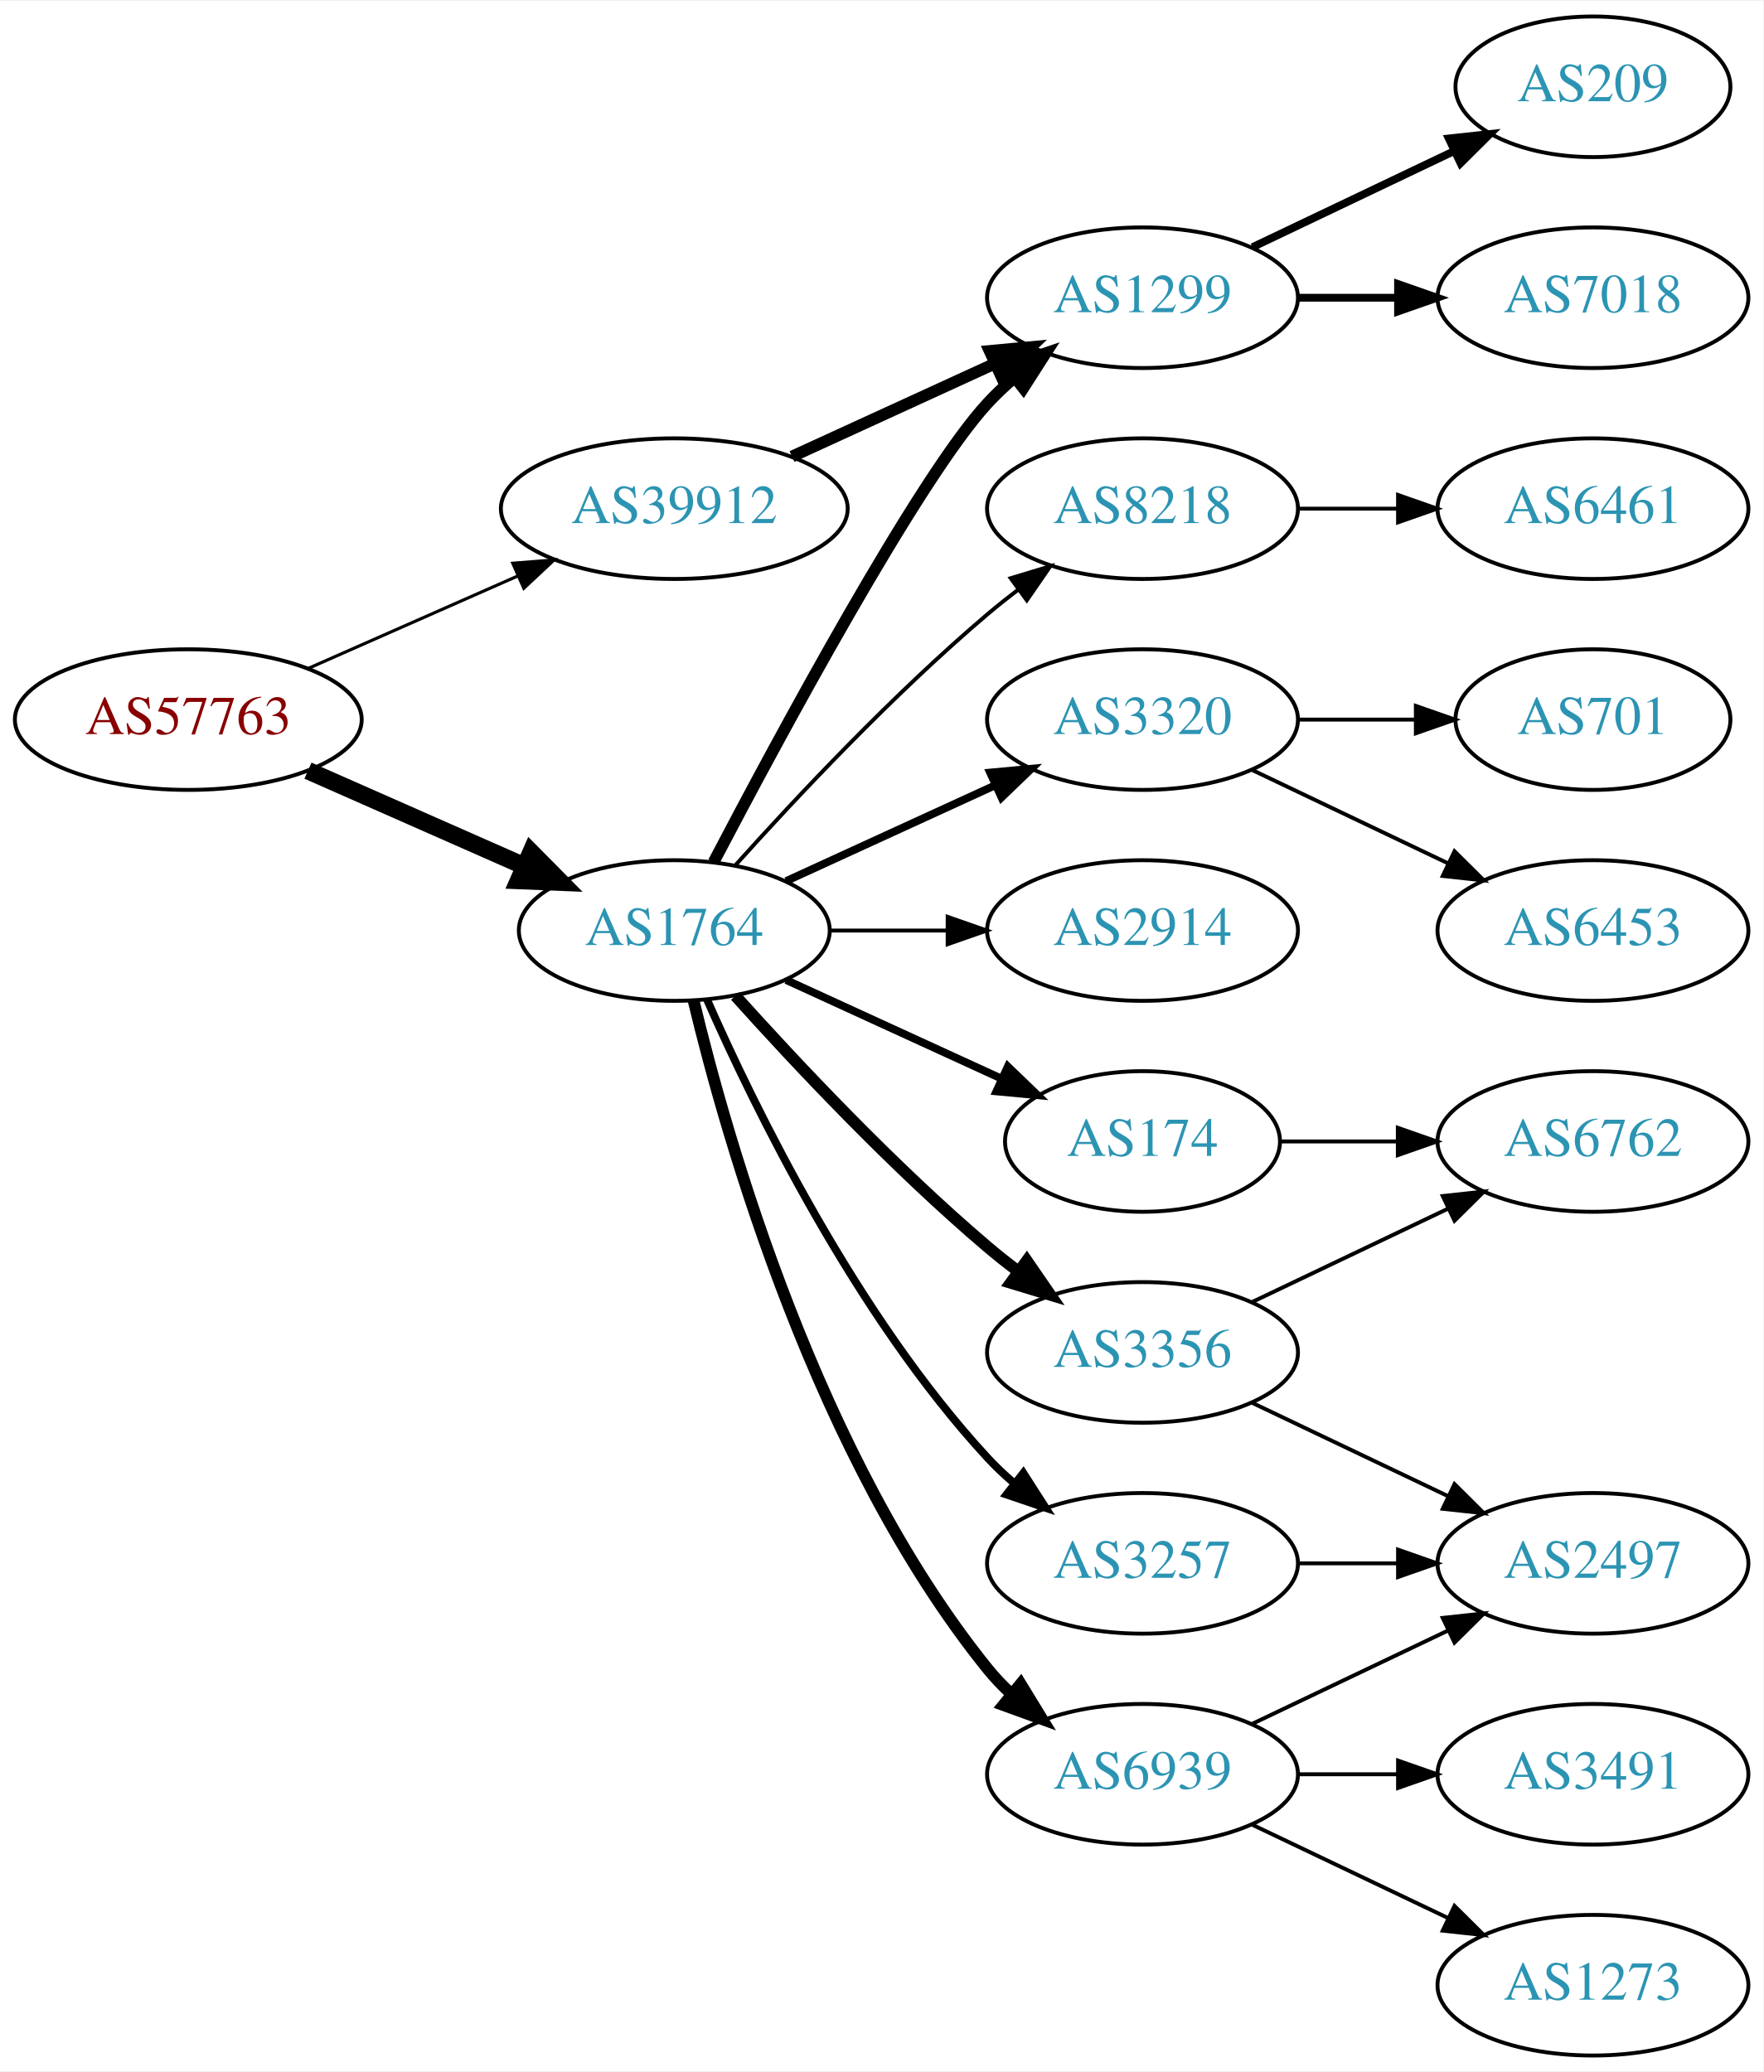
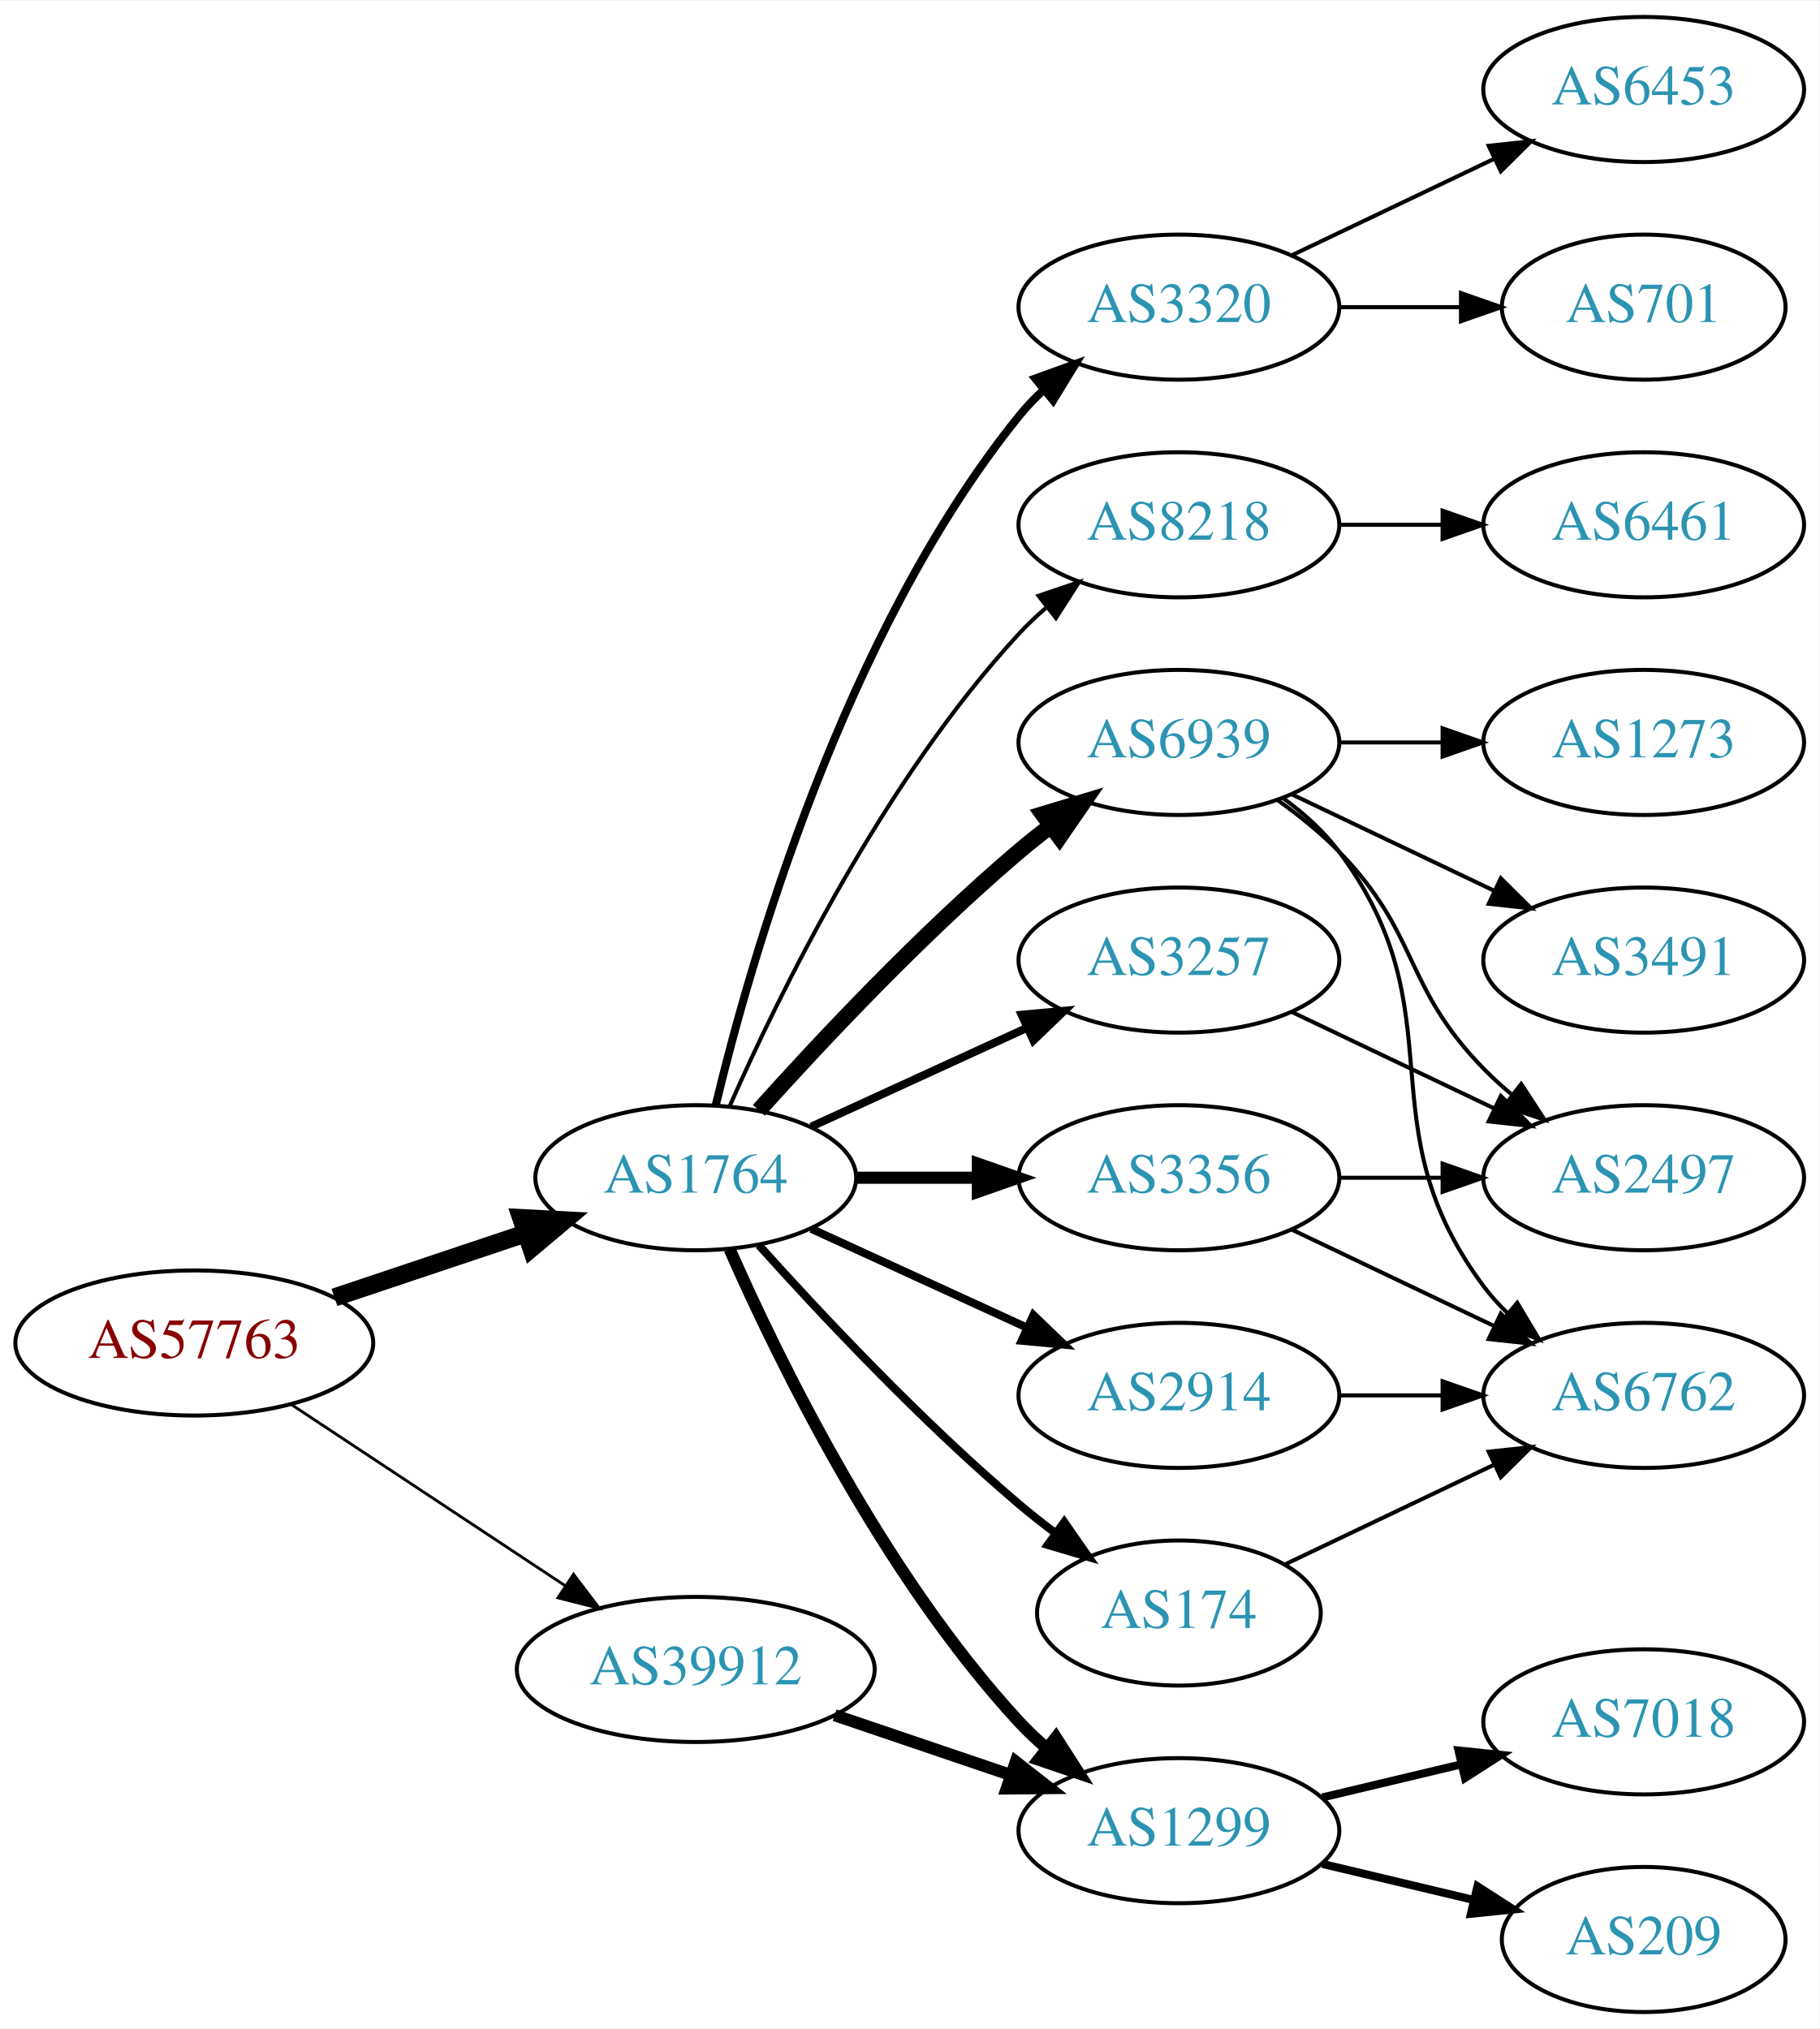
- <svg xmlns="http://www.w3.org/2000/svg" xmlns:xlink="http://www.w3.org/1999/xlink" width="451pt" height="530pt" viewBox="0.00 0.00 451.37 530.00">
-   <g id="graph0" class="graph" transform="scale(1 1) rotate(0) translate(4 526)">
-     <polygon fill="white" stroke="none" points="-4,4 -4,-526 447.37,-526 447.37,4 -4,4" />
+ <svg xmlns="http://www.w3.org/2000/svg" xmlns:xlink="http://www.w3.org/1999/xlink" width="451pt" height="503pt" viewBox="0.00 0.00 451.37 503.00">
+   <g id="graph0" class="graph" transform="scale(1 1) rotate(0) translate(4 499)">
+     <polygon fill="white" stroke="none" points="-4,4 -4,-499 447.37,-499 447.37,4 -4,4" />
    <g id="node1" class="node">
      <g id="a_node1">
        <a xlink:href="/asn/57763" xlink:title="AS57763 ~ SelfNet Internet Ges.m.b.H. [AT]">
-           <ellipse fill="#ffffff" stroke="black" cx="44.196" cy="-342" rx="44.393" ry="18" />
-           <text text-anchor="middle" x="44.196" y="-338.3" font-family="Times,serif" font-size="14.00" fill="#880000">AS57763</text>
+           <ellipse fill="#ffffff" stroke="black" cx="44.196" cy="-166" rx="44.393" ry="18" />
+           <text text-anchor="middle" x="44.196" y="-162.3" font-family="Times,serif" font-size="14.00" fill="#880000">AS57763</text>
        </a>
      </g>
    </g>
    <g id="node2" class="node">
      <g id="a_node2">
        <a xlink:href="/asn/1764" xlink:title="AS1764 ~ NEXTLAYER-AS [AT]">
-           <ellipse fill="#ffffff" stroke="black" cx="168.588" cy="-288" rx="39.794" ry="18" />
-           <text text-anchor="middle" x="168.588" y="-284.3" font-family="Times,serif" font-size="14.00" fill="#2c94b3">AS1764</text>
+           <ellipse fill="#ffffff" stroke="black" cx="168.588" cy="-207" rx="39.794" ry="18" />
+           <text text-anchor="middle" x="168.588" y="-203.3" font-family="Times,serif" font-size="14.00" fill="#2c94b3">AS1764</text>
        </a>
      </g>
    </g>
    <g id="edge1" class="edge">
-       <path fill="none" stroke="black" stroke-width="4.5" d="M74.824,-328.928C91.418,-321.607 112.278,-312.403 130.011,-304.579" />
-       <polygon fill="black" stroke="black" stroke-width="4.5" points="131.935,-308.034 139.495,-300.395 128.756,-300.829 131.935,-308.034" />
+       <path fill="none" stroke="black" stroke-width="4.5" d="M78.964,-177.312C93.591,-182.212 110.853,-187.994 126.239,-193.148" />
+       <polygon fill="black" stroke="black" stroke-width="4.5" points="125.299,-196.986 136.032,-196.429 127.801,-189.519 125.299,-196.986" />
    </g>
    <g id="node3" class="node">
      <g id="a_node3">
        <a xlink:href="/asn/39912" xlink:title="AS39912 ~ oja.at GmbH [AT]">
-           <ellipse fill="#ffffff" stroke="black" cx="168.588" cy="-396" rx="44.393" ry="18" />
-           <text text-anchor="middle" x="168.588" y="-392.3" font-family="Times,serif" font-size="14.00" fill="#2c94b3">AS39912</text>
+           <ellipse fill="#ffffff" stroke="black" cx="168.588" cy="-85" rx="44.393" ry="18" />
+           <text text-anchor="middle" x="168.588" y="-81.3" font-family="Times,serif" font-size="14.00" fill="#2c94b3">AS39912</text>
        </a>
      </g>
    </g>
    <g id="edge2" class="edge">
-       <path fill="none" stroke="black" stroke-width="0.794" d="M74.824,-355.072C90.941,-362.183 111.081,-371.069 128.473,-378.742" />
-       <polygon fill="black" stroke="black" stroke-width="0.794" points="127.247,-382.027 137.809,-382.861 130.073,-375.622 127.247,-382.027" />
+       <path fill="none" stroke="black" stroke-width="0.711" d="M68.217,-150.765C87.449,-138.037 115.056,-119.766 136.294,-105.711" />
+       <polygon fill="black" stroke="black" stroke-width="0.711" points="138.263,-108.605 144.67,-100.167 134.4,-102.767 138.263,-108.605" />
    </g>
    <g id="node4" class="node">
      <g id="a_node4">
-         <a xlink:href="/asn/8218" xlink:title="AS8218 ~ legacy Neotelecoms [FR]">
-           <ellipse fill="#ffffff" stroke="black" cx="288.431" cy="-396" rx="39.794" ry="18" />
-           <text text-anchor="middle" x="288.431" y="-392.3" font-family="Times,serif" font-size="14.00" fill="#2c94b3">AS8218</text>
+         <a xlink:href="/asn/6939" xlink:title="AS6939 ~ Hurricane Electric LLC [US]">
+           <ellipse fill="#ffffff" stroke="black" cx="288.431" cy="-315" rx="39.794" ry="18" />
+           <text text-anchor="middle" x="288.431" y="-311.3" font-family="Times,serif" font-size="14.00" fill="#2c94b3">AS6939</text>
        </a>
      </g>
    </g>
    <g id="edge3" class="edge">
-       <path fill="none" stroke="black" d="M184.234,-304.725C199.535,-321.765 224.632,-348.523 248.784,-369 251.281,-371.117 253.942,-373.232 256.653,-375.293" />
-       <polygon fill="black" stroke="black" points="254.69,-378.194 264.83,-381.266 258.819,-372.541 254.69,-378.194" />
+       <path fill="none" stroke="black" stroke-width="4" d="M184.234,-223.725C199.535,-240.765 224.632,-267.523 248.784,-288 251.281,-290.117 253.942,-292.232 256.653,-294.293" />
+       <polygon fill="black" stroke="black" stroke-width="4" points="254.69,-297.194 264.83,-300.266 258.819,-291.541 254.69,-297.194" />
    </g>
    <g id="node5" class="node">
      <g id="a_node5">
-         <a xlink:href="/asn/2914" xlink:title="AS2914 ~ NTT America, Inc. [US]">
-           <ellipse fill="#ffffff" stroke="black" cx="288.431" cy="-288" rx="39.794" ry="18" />
-           <text text-anchor="middle" x="288.431" y="-284.3" font-family="Times,serif" font-size="14.00" fill="#2c94b3">AS2914</text>
+         <a xlink:href="/asn/174" xlink:title="AS174 ~ Cogent Communications [US]">
+           <ellipse fill="#ffffff" stroke="black" cx="288.431" cy="-99" rx="35.194" ry="18" />
+           <text text-anchor="middle" x="288.431" y="-95.3" font-family="Times,serif" font-size="14.00" fill="#2c94b3">AS174</text>
        </a>
      </g>
    </g>
    <g id="edge4" class="edge">
-       <path fill="none" stroke="black" d="M208.501,-288C218.054,-288 228.404,-288 238.367,-288" />
-       <polygon fill="black" stroke="black" points="238.559,-291.5 248.559,-288 238.559,-284.5 238.559,-291.5" />
+       <path fill="none" stroke="black" stroke-width="2" d="M184.234,-190.275C199.535,-173.235 224.632,-146.477 248.784,-126 251.637,-123.582 254.702,-121.167 257.813,-118.831" />
+       <polygon fill="black" stroke="black" stroke-width="2" points="259.986,-121.578 266.041,-112.884 255.886,-115.905 259.986,-121.578" />
    </g>
    <g id="node6" class="node">
      <g id="a_node6">
        <a xlink:href="/asn/1299" xlink:title="AS1299 ~ Telia Carrier [EU]">
-           <ellipse fill="#ffffff" stroke="black" cx="288.431" cy="-450" rx="39.794" ry="18" />
-           <text text-anchor="middle" x="288.431" y="-446.3" font-family="Times,serif" font-size="14.00" fill="#2c94b3">AS1299</text>
+           <ellipse fill="#ffffff" stroke="black" cx="288.431" cy="-45" rx="39.794" ry="18" />
+           <text text-anchor="middle" x="288.431" y="-41.3" font-family="Times,serif" font-size="14.00" fill="#2c94b3">AS1299</text>
        </a>
      </g>
    </g>
    <g id="edge5" class="edge">
-       <path fill="none" stroke="black" stroke-width="3" d="M178.644,-305.501C195.386,-337.482 231.084,-403.838 248.784,-423 250.815,-425.198 253.054,-427.319 255.4,-429.34" />
-       <polygon fill="black" stroke="black" stroke-width="3" points="253.612,-432.386 263.644,-435.794 257.927,-426.874 253.612,-432.386" />
+       <path fill="none" stroke="black" stroke-width="3" d="M177.004,-189.239C189.072,-161.817 215.044,-108.527 248.784,-72 250.815,-69.802 253.054,-67.681 255.4,-65.66" />
+       <polygon fill="black" stroke="black" stroke-width="3" points="257.927,-68.126 263.644,-59.206 253.612,-62.614 257.927,-68.126" />
    </g>
    <g id="node7" class="node">
      <g id="a_node7">
-         <a xlink:href="/asn/174" xlink:title="AS174 ~ Cogent Communications [US]">
-           <ellipse fill="#ffffff" stroke="black" cx="288.431" cy="-234" rx="35.194" ry="18" />
-           <text text-anchor="middle" x="288.431" y="-230.3" font-family="Times,serif" font-size="14.00" fill="#2c94b3">AS174</text>
+         <a xlink:href="/asn/2914" xlink:title="AS2914 ~ NTT America, Inc. [US]">
+           <ellipse fill="#ffffff" stroke="black" cx="288.431" cy="-153" rx="39.794" ry="18" />
+           <text text-anchor="middle" x="288.431" y="-149.3" font-family="Times,serif" font-size="14.00" fill="#2c94b3">AS2914</text>
        </a>
      </g>
    </g>
    <g id="edge6" class="edge">
-       <path fill="none" stroke="black" stroke-width="2" d="M197.217,-275.339C213.633,-267.817 234.615,-258.202 252.212,-250.139" />
-       <polygon fill="black" stroke="black" stroke-width="2" points="253.956,-253.189 261.589,-245.842 251.04,-246.826 253.956,-253.189" />
+       <path fill="none" stroke="black" stroke-width="2" d="M197.217,-194.339C213.174,-187.027 233.445,-177.739 250.727,-169.819" />
+       <polygon fill="black" stroke="black" stroke-width="2" points="252.342,-172.929 259.975,-165.581 249.426,-166.565 252.342,-172.929" />
    </g>
    <g id="node8" class="node">
      <g id="a_node8">
-         <a xlink:href="/asn/6939" xlink:title="AS6939 ~ Hurricane Electric LLC [US]">
-           <ellipse fill="#ffffff" stroke="black" cx="288.431" cy="-72" rx="39.794" ry="18" />
-           <text text-anchor="middle" x="288.431" y="-68.3" font-family="Times,serif" font-size="14.00" fill="#2c94b3">AS6939</text>
+         <a xlink:href="/asn/3320" xlink:title="AS3320 ~ DTAG [DE]">
+           <ellipse fill="#ffffff" stroke="black" cx="288.431" cy="-423" rx="39.794" ry="18" />
+           <text text-anchor="middle" x="288.431" y="-419.3" font-family="Times,serif" font-size="14.00" fill="#2c94b3">AS3320</text>
        </a>
      </g>
    </g>
    <g id="edge7" class="edge">
-       <path fill="none" stroke="black" stroke-width="3" d="M173.515,-270.118C182.073,-234.391 205.222,-152.992 248.784,-99 250.615,-96.731 252.685,-94.57 254.892,-92.532" />
-       <polygon fill="black" stroke="black" stroke-width="3" points="257.243,-95.131 262.773,-86.094 252.815,-89.709 257.243,-95.131" />
+       <path fill="none" stroke="black" stroke-width="2" d="M173.515,-224.882C182.073,-260.609 205.222,-342.008 248.784,-396 250.615,-398.269 252.685,-400.43 254.892,-402.468" />
+       <polygon fill="black" stroke="black" stroke-width="2" points="252.815,-405.291 262.773,-408.906 257.243,-399.869 252.815,-405.291" />
    </g>
    <g id="node9" class="node">
      <g id="a_node9">
-         <a xlink:href="/asn/3257" xlink:title="AS3257 ~ GTT [DE]">
-           <ellipse fill="#ffffff" stroke="black" cx="288.431" cy="-126" rx="39.794" ry="18" />
-           <text text-anchor="middle" x="288.431" y="-122.3" font-family="Times,serif" font-size="14.00" fill="#2c94b3">AS3257</text>
+         <a xlink:href="/asn/8218" xlink:title="AS8218 ~ legacy Neotelecoms [FR]">
+           <ellipse fill="#ffffff" stroke="black" cx="288.431" cy="-369" rx="39.794" ry="18" />
+           <text text-anchor="middle" x="288.431" y="-365.3" font-family="Times,serif" font-size="14.00" fill="#2c94b3">AS8218</text>
        </a>
      </g>
    </g>
    <g id="edge8" class="edge">
-       <path fill="none" stroke="black" stroke-width="2" d="M177.004,-270.239C189.072,-242.817 215.044,-189.527 248.784,-153 250.815,-150.802 253.054,-148.681 255.4,-146.66" />
-       <polygon fill="black" stroke="black" stroke-width="2" points="257.927,-149.126 263.644,-140.206 253.612,-143.614 257.927,-149.126" />
+       <path fill="none" stroke="black" d="M177.004,-224.761C189.072,-252.183 215.044,-305.473 248.784,-342 250.815,-344.198 253.054,-346.319 255.4,-348.34" />
+       <polygon fill="black" stroke="black" points="253.612,-351.386 263.644,-354.794 257.927,-345.874 253.612,-351.386" />
    </g>
    <g id="node10" class="node">
      <g id="a_node10">
-         <a xlink:href="/asn/3320" xlink:title="AS3320 ~ DTAG [DE]">
-           <ellipse fill="#ffffff" stroke="black" cx="288.431" cy="-342" rx="39.794" ry="18" />
-           <text text-anchor="middle" x="288.431" y="-338.3" font-family="Times,serif" font-size="14.00" fill="#2c94b3">AS3320</text>
+         <a xlink:href="/asn/3356" xlink:title="AS3356 ~ Level 3 Parent, LLC [US]">
+           <ellipse fill="#ffffff" stroke="black" cx="288.431" cy="-207" rx="39.794" ry="18" />
+           <text text-anchor="middle" x="288.431" y="-203.3" font-family="Times,serif" font-size="14.00" fill="#2c94b3">AS3356</text>
        </a>
      </g>
    </g>
    <g id="edge9" class="edge">
-       <path fill="none" stroke="black" stroke-width="2" d="M197.217,-300.661C213.174,-307.973 233.445,-317.261 250.727,-325.181" />
-       <polygon fill="black" stroke="black" stroke-width="2" points="249.426,-328.435 259.975,-329.419 252.342,-322.071 249.426,-328.435" />
+       <path fill="none" stroke="black" stroke-width="3" d="M208.501,-207C218.054,-207 228.404,-207 238.367,-207" />
+       <polygon fill="black" stroke="black" stroke-width="3" points="238.559,-210.5 248.559,-207 238.559,-203.5 238.559,-210.5" />
    </g>
    <g id="node11" class="node">
      <g id="a_node11">
-         <a xlink:href="/asn/3356" xlink:title="AS3356 ~ Level 3 Parent, LLC [US]">
-           <ellipse fill="#ffffff" stroke="black" cx="288.431" cy="-180" rx="39.794" ry="18" />
-           <text text-anchor="middle" x="288.431" y="-176.3" font-family="Times,serif" font-size="14.00" fill="#2c94b3">AS3356</text>
+         <a xlink:href="/asn/3257" xlink:title="AS3257 ~ GTT [DE]">
+           <ellipse fill="#ffffff" stroke="black" cx="288.431" cy="-261" rx="39.794" ry="18" />
+           <text text-anchor="middle" x="288.431" y="-257.3" font-family="Times,serif" font-size="14.00" fill="#2c94b3">AS3257</text>
        </a>
      </g>
    </g>
    <g id="edge10" class="edge">
-       <path fill="none" stroke="black" stroke-width="3" d="M184.234,-271.275C199.535,-254.235 224.632,-227.477 248.784,-207 251.281,-204.883 253.942,-202.768 256.653,-200.707" />
-       <polygon fill="black" stroke="black" stroke-width="3" points="258.819,-203.459 264.83,-194.734 254.69,-197.806 258.819,-203.459" />
-     </g>
-     <g id="edge23" class="edge">
-       <path fill="none" stroke="black" stroke-width="3" d="M198.718,-409.348C214.329,-416.502 233.727,-425.391 250.399,-433.03" />
-       <polygon fill="black" stroke="black" stroke-width="3" points="249.302,-436.378 259.851,-437.362 252.218,-430.014 249.302,-436.378" />
+       <path fill="none" stroke="black" stroke-width="2" d="M197.217,-219.661C213.174,-226.973 233.445,-236.261 250.727,-244.181" />
+       <polygon fill="black" stroke="black" stroke-width="2" points="249.426,-247.435 259.975,-248.419 252.342,-241.071 249.426,-247.435" />
+     </g>
+     <g id="edge25" class="edge">
+       <path fill="none" stroke="black" stroke-width="3" d="M203.042,-73.645C216.643,-69.028 232.485,-63.651 246.746,-58.81" />
+       <polygon fill="black" stroke="black" stroke-width="3" points="247.975,-62.089 256.32,-55.56 245.725,-55.46 247.975,-62.089" />
    </g>
    <g id="node12" class="node">
      <g id="a_node12">
-         <a xlink:href="/asn/6461" xlink:title="AS6461 ~ ZAYO-6461 [US]">
-           <ellipse fill="#ffffff" stroke="black" cx="403.724" cy="-396" rx="39.794" ry="18" />
-           <text text-anchor="middle" x="403.724" y="-392.3" font-family="Times,serif" font-size="14.00" fill="#2c94b3">AS6461</text>
+         <a xlink:href="/asn/2497" xlink:title="AS2497 ~ Internet Initiative Japan Inc. [JP]">
+           <ellipse fill="#ffffff" stroke="black" cx="403.724" cy="-207" rx="39.794" ry="18" />
+           <text text-anchor="middle" x="403.724" y="-203.3" font-family="Times,serif" font-size="14.00" fill="#2c94b3">AS2497</text>
        </a>
      </g>
    </g>
    <g id="edge11" class="edge">
-       <path fill="none" stroke="black" d="M328.103,-396C336.306,-396 345.07,-396 353.602,-396" />
-       <polygon fill="black" stroke="black" points="353.841,-399.5 363.841,-396 353.841,-392.5 353.841,-399.5" />
+       <path fill="none" stroke="black" d="M313.025,-300.611C318.281,-296.852 323.613,-292.563 328.077,-288 348.25,-267.383 343.905,-254.617 364.077,-234 366.17,-231.861 368.453,-229.782 370.83,-227.79" />
+       <polygon fill="black" stroke="black" points="373.349,-230.268 379.13,-221.389 369.074,-224.725 373.349,-230.268" />
    </g>
    <g id="node13" class="node">
      <g id="a_node13">
-         <a xlink:href="/asn/7018" xlink:title="AS7018 ~ AT&amp;T Services, Inc. [US]">
-           <ellipse fill="#ffffff" stroke="black" cx="403.724" cy="-450" rx="39.794" ry="18" />
-           <text text-anchor="middle" x="403.724" y="-446.3" font-family="Times,serif" font-size="14.00" fill="#2c94b3">AS7018</text>
+         <a xlink:href="/asn/1273" xlink:title="AS1273 ~ Vodafone Group PLC [EU]">
+           <ellipse fill="#ffffff" stroke="black" cx="403.724" cy="-315" rx="39.794" ry="18" />
+           <text text-anchor="middle" x="403.724" y="-311.3" font-family="Times,serif" font-size="14.00" fill="#2c94b3">AS1273</text>
        </a>
      </g>
    </g>
    <g id="edge12" class="edge">
-       <path fill="none" stroke="black" stroke-width="2" d="M328.103,-450C336.306,-450 345.07,-450 353.602,-450" />
-       <polygon fill="black" stroke="black" stroke-width="2" points="353.841,-453.5 363.841,-450 353.841,-446.5 353.841,-453.5" />
+       <path fill="none" stroke="black" d="M328.103,-315C336.306,-315 345.07,-315 353.602,-315" />
+       <polygon fill="black" stroke="black" points="353.841,-318.5 363.841,-315 353.841,-311.5 353.841,-318.5" />
    </g>
    <g id="node14" class="node">
      <g id="a_node14">
-         <a xlink:href="/asn/209" xlink:title="AS209 ~ CenturyLink Communications, LLC [US]">
-           <ellipse fill="#ffffff" stroke="black" cx="403.724" cy="-504" rx="35.194" ry="18" />
-           <text text-anchor="middle" x="403.724" y="-500.3" font-family="Times,serif" font-size="14.00" fill="#2c94b3">AS209</text>
+         <a xlink:href="/asn/3491" xlink:title="AS3491 ~ PCCW Global, Inc. [US]">
+           <ellipse fill="#ffffff" stroke="black" cx="403.724" cy="-261" rx="39.794" ry="18" />
+           <text text-anchor="middle" x="403.724" y="-257.3" font-family="Times,serif" font-size="14.00" fill="#2c94b3">AS3491</text>
        </a>
      </g>
    </g>
    <g id="edge13" class="edge">
-       <path fill="none" stroke="black" stroke-width="2" d="M316.567,-462.934C331.999,-470.29 351.485,-479.577 368.02,-487.459" />
-       <polygon fill="black" stroke="black" stroke-width="2" points="366.828,-490.768 377.361,-491.911 369.84,-484.449 366.828,-490.768" />
-     </g>
-     <g id="node20" class="node">
-       <g id="a_node20">
-         <a xlink:href="/asn/6762" xlink:title="AS6762 ~ TELECOM ITALIA SPARKLE S.p.A. [IT]">
-           <ellipse fill="#ffffff" stroke="black" cx="403.724" cy="-234" rx="39.794" ry="18" />
-           <text text-anchor="middle" x="403.724" y="-230.3" font-family="Times,serif" font-size="14.00" fill="#2c94b3">AS6762</text>
-         </a>
-       </g>
-     </g>
-     <g id="edge20" class="edge">
-       <path fill="none" stroke="black" d="M323.73,-234C333.107,-234 343.457,-234 353.492,-234" />
-       <polygon fill="black" stroke="black" points="353.781,-237.5 363.781,-234 353.781,-230.5 353.781,-237.5" />
+       <path fill="none" stroke="black" d="M316.567,-302.066C331.561,-294.919 350.382,-285.948 366.605,-278.215" />
+       <polygon fill="black" stroke="black" points="368.288,-281.291 375.809,-273.829 365.276,-274.972 368.288,-281.291" />
    </g>
    <g id="node15" class="node">
      <g id="a_node15">
-         <a xlink:href="/asn/2497" xlink:title="AS2497 ~ Internet Initiative Japan Inc. [JP]">
-           <ellipse fill="#ffffff" stroke="black" cx="403.724" cy="-126" rx="39.794" ry="18" />
-           <text text-anchor="middle" x="403.724" y="-122.3" font-family="Times,serif" font-size="14.00" fill="#2c94b3">AS2497</text>
+         <a xlink:href="/asn/6762" xlink:title="AS6762 ~ TELECOM ITALIA SPARKLE S.p.A. [IT]">
+           <ellipse fill="#ffffff" stroke="black" cx="403.724" cy="-153" rx="39.794" ry="18" />
+           <text text-anchor="middle" x="403.724" y="-149.3" font-family="Times,serif" font-size="14.00" fill="#2c94b3">AS6762</text>
        </a>
      </g>
    </g>
    <g id="edge14" class="edge">
-       <path fill="none" stroke="black" d="M316.567,-84.934C331.561,-92.081 350.382,-101.052 366.605,-108.785" />
-       <polygon fill="black" stroke="black" points="365.276,-112.028 375.809,-113.171 368.288,-105.709 365.276,-112.028" />
+       <path fill="none" stroke="black" d="M314.362,-301.118C319.438,-297.389 324.356,-292.984 328.077,-288 358.349,-247.458 333.806,-220.542 364.077,-180 365.822,-177.664 367.829,-175.455 369.992,-173.383" />
+       <polygon fill="black" stroke="black" points="372.352,-175.973 377.793,-166.882 367.87,-170.595 372.352,-175.973" />
+     </g>
+     <g id="edge24" class="edge">
+       <path fill="none" stroke="black" d="M314.856,-111.119C330.159,-118.413 349.882,-127.814 366.764,-135.86" />
+       <polygon fill="black" stroke="black" points="365.271,-139.026 375.804,-140.169 368.283,-132.707 365.271,-139.026" />
    </g>
    <g id="node16" class="node">
      <g id="a_node16">
-         <a xlink:href="/asn/1273" xlink:title="AS1273 ~ Vodafone Group PLC [EU]">
-           <ellipse fill="#ffffff" stroke="black" cx="403.724" cy="-18" rx="39.794" ry="18" />
-           <text text-anchor="middle" x="403.724" y="-14.3" font-family="Times,serif" font-size="14.00" fill="#2c94b3">AS1273</text>
+         <a xlink:href="/asn/7018" xlink:title="AS7018 ~ AT&amp;T Services, Inc. [US]">
+           <ellipse fill="#ffffff" stroke="black" cx="403.724" cy="-72" rx="39.794" ry="18" />
+           <text text-anchor="middle" x="403.724" y="-68.3" font-family="Times,serif" font-size="14.00" fill="#2c94b3">AS7018</text>
        </a>
      </g>
    </g>
    <g id="edge15" class="edge">
-       <path fill="none" stroke="black" d="M316.567,-59.066C331.561,-51.919 350.382,-42.948 366.605,-35.215" />
-       <polygon fill="black" stroke="black" points="368.288,-38.291 375.809,-30.829 365.276,-31.972 368.288,-38.291" />
+       <path fill="none" stroke="black" stroke-width="2" d="M324.038,-53.248C334.909,-55.838 347.064,-58.735 358.506,-61.462" />
+       <polygon fill="black" stroke="black" stroke-width="2" points="357.789,-64.889 368.328,-63.803 359.412,-58.08 357.789,-64.889" />
    </g>
    <g id="node17" class="node">
      <g id="a_node17">
-         <a xlink:href="/asn/3491" xlink:title="AS3491 ~ PCCW Global, Inc. [US]">
-           <ellipse fill="#ffffff" stroke="black" cx="403.724" cy="-72" rx="39.794" ry="18" />
-           <text text-anchor="middle" x="403.724" y="-68.3" font-family="Times,serif" font-size="14.00" fill="#2c94b3">AS3491</text>
+         <a xlink:href="/asn/209" xlink:title="AS209 ~ CenturyLink Communications, LLC [US]">
+           <ellipse fill="#ffffff" stroke="black" cx="403.724" cy="-18" rx="35.194" ry="18" />
+           <text text-anchor="middle" x="403.724" y="-14.3" font-family="Times,serif" font-size="14.00" fill="#2c94b3">AS209</text>
        </a>
      </g>
    </g>
    <g id="edge16" class="edge">
-       <path fill="none" stroke="black" d="M328.103,-72C336.306,-72 345.07,-72 353.602,-72" />
-       <polygon fill="black" stroke="black" points="353.841,-75.5 363.841,-72 353.841,-68.5 353.841,-75.5" />
-     </g>
-     <g id="edge19" class="edge">
-       <path fill="none" stroke="black" d="M328.103,-126C336.306,-126 345.07,-126 353.602,-126" />
-       <polygon fill="black" stroke="black" points="353.841,-129.5 363.841,-126 353.841,-122.5 353.841,-129.5" />
+       <path fill="none" stroke="black" stroke-width="2" d="M324.038,-36.752C335.833,-33.941 349.137,-30.771 361.405,-27.847" />
+       <polygon fill="black" stroke="black" stroke-width="2" points="362.494,-31.186 371.41,-25.463 360.871,-24.377 362.494,-31.186" />
+     </g>
+     <g id="edge22" class="edge">
+       <path fill="none" stroke="black" d="M328.103,-153C336.306,-153 345.07,-153 353.602,-153" />
+       <polygon fill="black" stroke="black" points="353.841,-156.5 363.841,-153 353.841,-149.5 353.841,-156.5" />
    </g>
    <g id="node18" class="node">
      <g id="a_node18">
        <a xlink:href="/asn/6453" xlink:title="AS6453 ~ TATA COMMUNICATIONS (AMERICA) INC [US]">
-           <ellipse fill="#ffffff" stroke="black" cx="403.724" cy="-288" rx="39.794" ry="18" />
-           <text text-anchor="middle" x="403.724" y="-284.3" font-family="Times,serif" font-size="14.00" fill="#2c94b3">AS6453</text>
+           <ellipse fill="#ffffff" stroke="black" cx="403.724" cy="-477" rx="39.794" ry="18" />
+           <text text-anchor="middle" x="403.724" y="-473.3" font-family="Times,serif" font-size="14.00" fill="#2c94b3">AS6453</text>
        </a>
      </g>
    </g>
    <g id="edge17" class="edge">
-       <path fill="none" stroke="black" d="M316.567,-329.066C331.561,-321.919 350.382,-312.948 366.605,-305.215" />
-       <polygon fill="black" stroke="black" points="368.288,-308.291 375.809,-300.829 365.276,-301.972 368.288,-308.291" />
+       <path fill="none" stroke="black" d="M316.567,-435.934C331.561,-443.081 350.382,-452.052 366.605,-459.785" />
+       <polygon fill="black" stroke="black" points="365.276,-463.028 375.809,-464.171 368.288,-456.709 365.276,-463.028" />
    </g>
    <g id="node19" class="node">
      <g id="a_node19">
        <a xlink:href="/asn/701" xlink:title="AS701 ~ UUNET [US]">
-           <ellipse fill="#ffffff" stroke="black" cx="403.724" cy="-342" rx="35.194" ry="18" />
-           <text text-anchor="middle" x="403.724" y="-338.3" font-family="Times,serif" font-size="14.00" fill="#2c94b3">AS701</text>
+           <ellipse fill="#ffffff" stroke="black" cx="403.724" cy="-423" rx="35.194" ry="18" />
+           <text text-anchor="middle" x="403.724" y="-419.3" font-family="Times,serif" font-size="14.00" fill="#2c94b3">AS701</text>
        </a>
      </g>
    </g>
    <g id="edge18" class="edge">
-       <path fill="none" stroke="black" d="M328.103,-342C337.808,-342 348.299,-342 358.262,-342" />
-       <polygon fill="black" stroke="black" points="358.398,-345.5 368.398,-342 358.398,-338.5 358.398,-345.5" />
+       <path fill="none" stroke="black" d="M328.103,-423C337.808,-423 348.299,-423 358.262,-423" />
+       <polygon fill="black" stroke="black" points="358.398,-426.5 368.398,-423 358.398,-419.5 358.398,-426.5" />
+     </g>
+     <g id="node20" class="node">
+       <g id="a_node20">
+         <a xlink:href="/asn/6461" xlink:title="AS6461 ~ ZAYO-6461 [US]">
+           <ellipse fill="#ffffff" stroke="black" cx="403.724" cy="-369" rx="39.794" ry="18" />
+           <text text-anchor="middle" x="403.724" y="-365.3" font-family="Times,serif" font-size="14.00" fill="#2c94b3">AS6461</text>
+         </a>
+       </g>
+     </g>
+     <g id="edge19" class="edge">
+       <path fill="none" stroke="black" d="M328.103,-369C336.306,-369 345.07,-369 353.602,-369" />
+       <polygon fill="black" stroke="black" points="353.841,-372.5 363.841,-369 353.841,-365.5 353.841,-372.5" />
    </g>
    <g id="edge21" class="edge">
-       <path fill="none" stroke="black" d="M316.567,-167.066C331.561,-159.919 350.382,-150.948 366.605,-143.215" />
-       <polygon fill="black" stroke="black" points="368.288,-146.291 375.809,-138.829 365.276,-139.972 368.288,-146.291" />
-     </g>
-     <g id="edge22" class="edge">
-       <path fill="none" stroke="black" d="M316.567,-192.934C331.561,-200.081 350.382,-209.052 366.605,-216.785" />
-       <polygon fill="black" stroke="black" points="365.276,-220.028 375.809,-221.171 368.288,-213.709 365.276,-220.028" />
+       <path fill="none" stroke="black" d="M328.103,-207C336.306,-207 345.07,-207 353.602,-207" />
+       <polygon fill="black" stroke="black" points="353.841,-210.5 363.841,-207 353.841,-203.5 353.841,-210.5" />
+     </g>
+     <g id="edge20" class="edge">
+       <path fill="none" stroke="black" d="M316.567,-194.066C331.561,-186.919 350.382,-177.948 366.605,-170.215" />
+       <polygon fill="black" stroke="black" points="368.288,-173.291 375.809,-165.829 365.276,-166.972 368.288,-173.291" />
+     </g>
+     <g id="edge23" class="edge">
+       <path fill="none" stroke="black" d="M316.567,-248.066C331.561,-240.919 350.382,-231.948 366.605,-224.215" />
+       <polygon fill="black" stroke="black" points="368.288,-227.291 375.809,-219.829 365.276,-220.972 368.288,-227.291" />
    </g>
  </g>
</svg>
